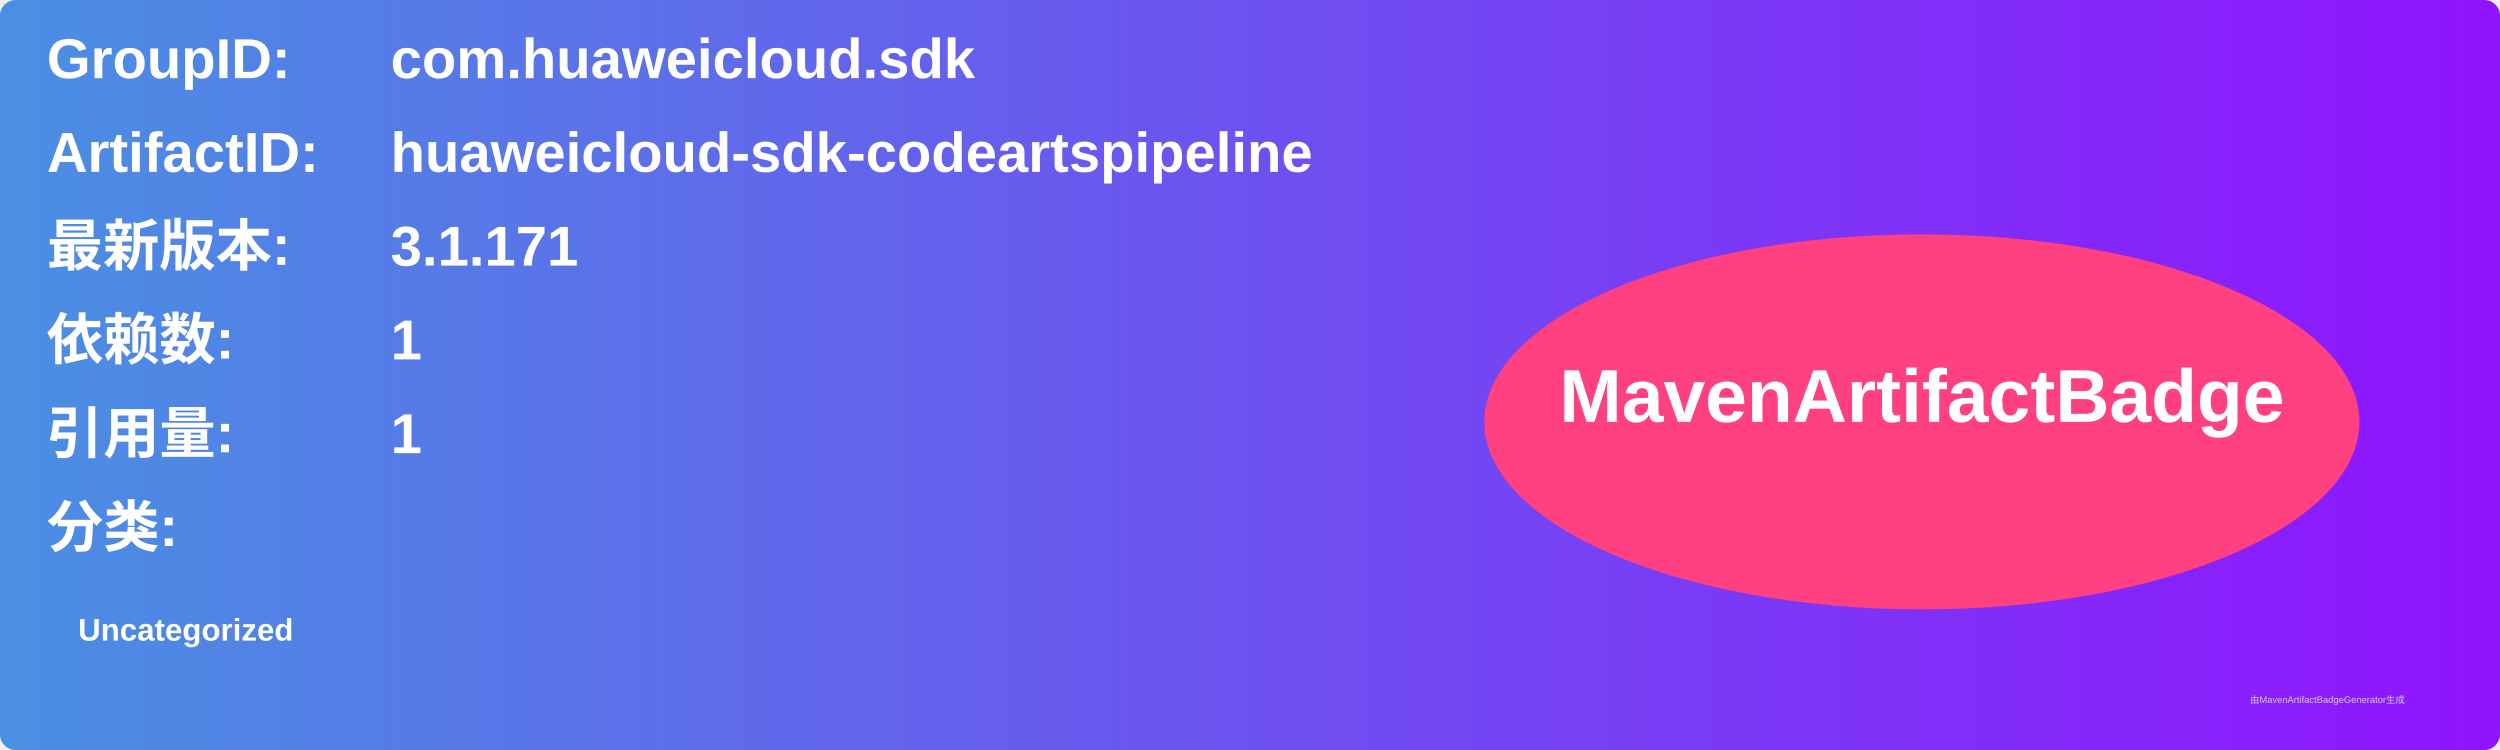
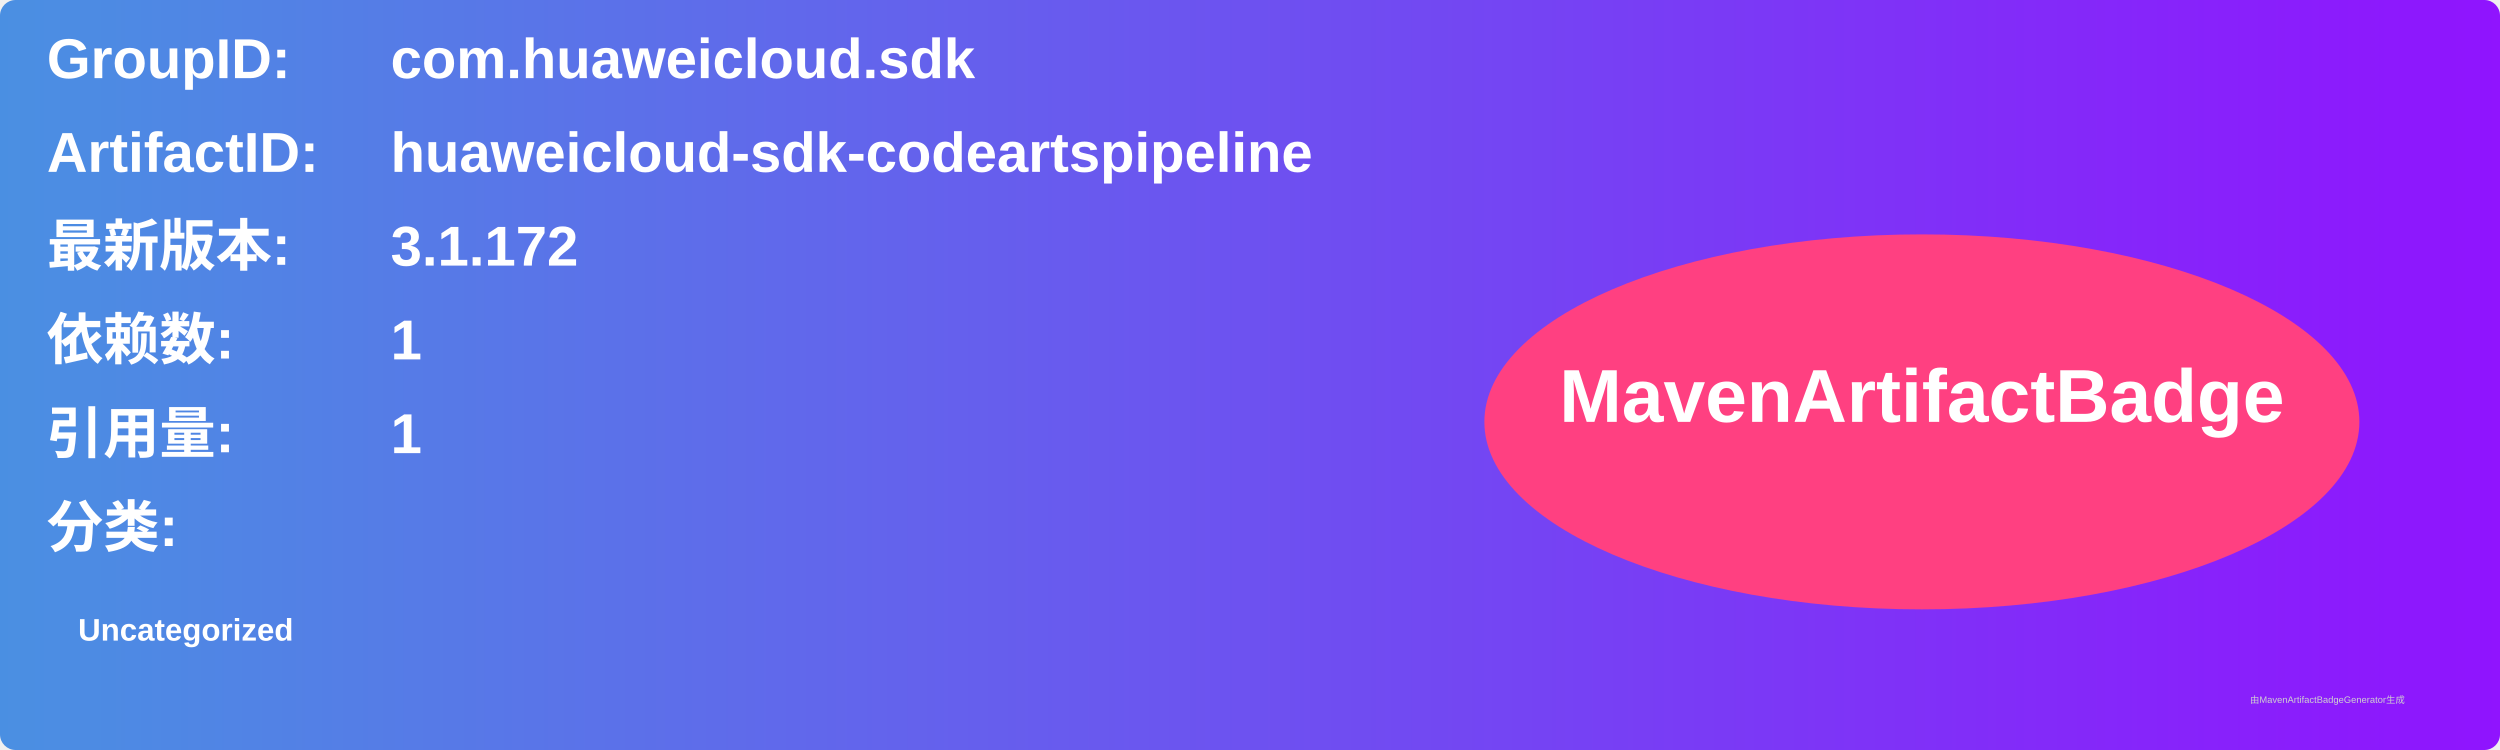
<svg xmlns="http://www.w3.org/2000/svg" width="800" height="240" viewBox="0 0 800 240">
  <linearGradient id="grad" x1="0%" y1="0%" x2="100%" y2="0%">
    <stop offset="0%" stop-color="#4a90e2" />
    <stop offset="100%" stop-color="#9013fe" />
  </linearGradient>
  <rect width="100%" height="100%" rx="5" ry="5" fill="url(#grad)" />
  <g transform="translate(15, 15)">
    <text x="0" y="10" font-family="Arial" font-size="18" fill="white" font-weight="bold" width="260">GroupID:</text>
    <text x="110" y="10" font-family="Arial" font-size="18" fill="white" font-weight="bold" width="460">com.huaweicloud.sdk</text>
    <text x="0" y="40" font-family="Arial" font-size="18" fill="white" font-weight="bold" width="260">ArtifactID:</text>
    <text x="110" y="40" font-family="Arial" font-size="18" fill="white" font-weight="bold" width="460">huaweicloud-sdk-codeartspipeline</text>
    <text x="0" y="70" font-family="Arial" font-size="18" fill="white" font-weight="bold">最新版本:</text>
    <text x="110" y="70" font-family="Arial" font-size="18" fill="white" font-weight="bold">
-       <tspan font-weight="bold">3.1.171</tspan>
+       <tspan font-weight="bold">3.1.172</tspan>
    </text>
    <text x="0" y="100" font-family="Arial" font-size="18" fill="white" font-weight="bold">依赖数: </text>
    <text x="110" y="100" font-family="Arial" font-size="18" fill="white">
      <tspan font-weight="bold">1</tspan>
    </text>
    <text x="0" y="130" font-family="Arial" font-size="18" fill="white" font-weight="bold">引用量: </text>
    <text x="110" y="130" font-family="Arial" font-size="18" fill="white">
      <tspan font-weight="bold">1</tspan>
    </text>
    <text x="0" y="160" font-family="Arial" font-size="18" fill="white" font-weight="bold">分类:</text>
    <text x="10" y="190" font-family="Arial" font-size="10" fill="white">
      <tspan font-weight="bold">Uncategorized</tspan>
    </text>
    <ellipse cx="600" cy="120" rx="140" ry="60" fill="#ff4081" />
    <text x="600" y="120" text-anchor="middle" font-family="Arial" font-size="24" fill="white" font-weight="bold">MavenArtifactBadge</text>
  </g>
  <text x="720" y="225" font-family="Arial" font-size="3" fill="#d0d0d0">由MavenArtifactBadgeGenerator生成</text>
</svg>
